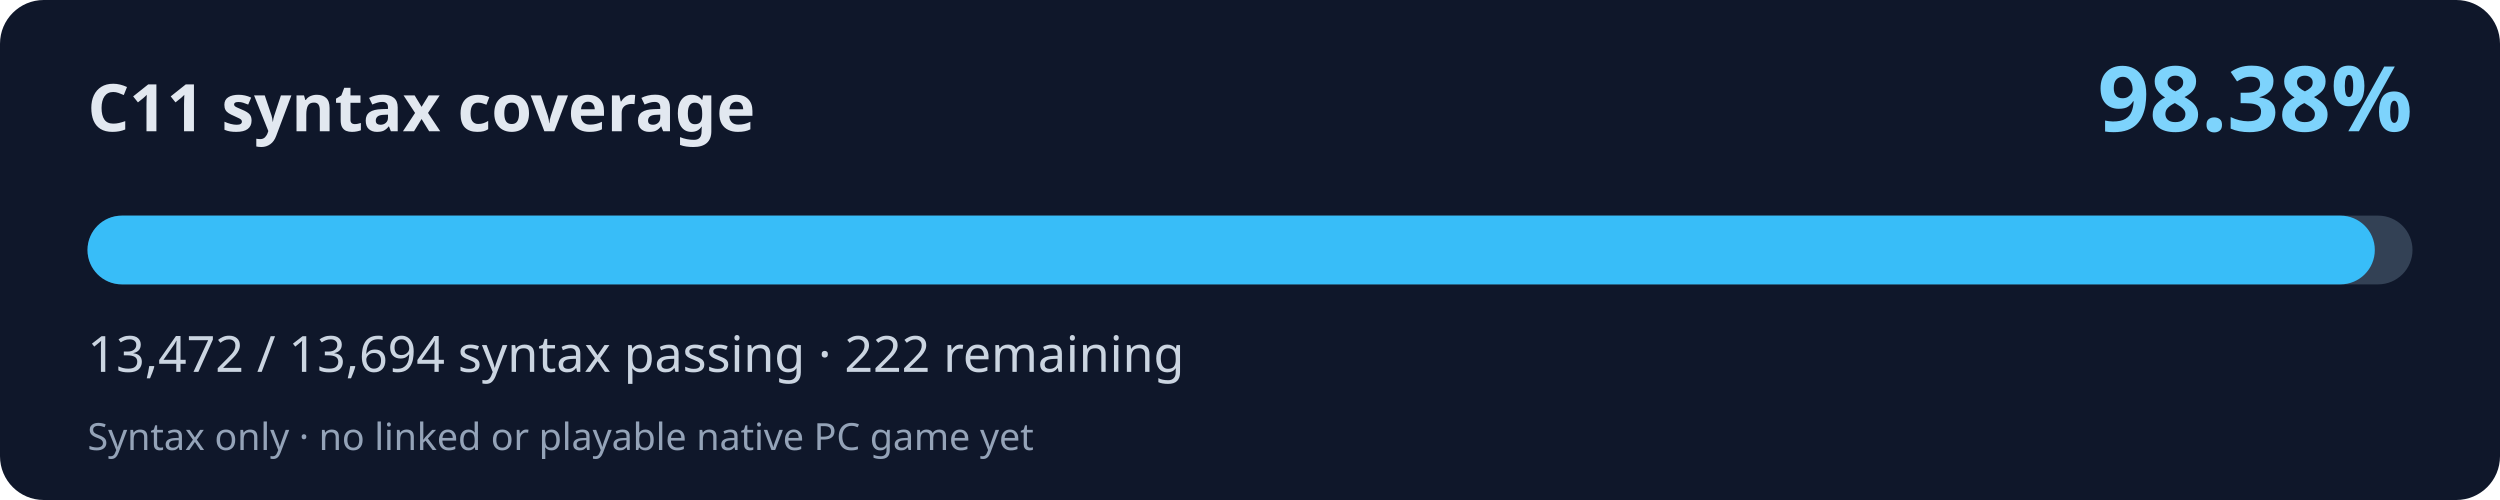
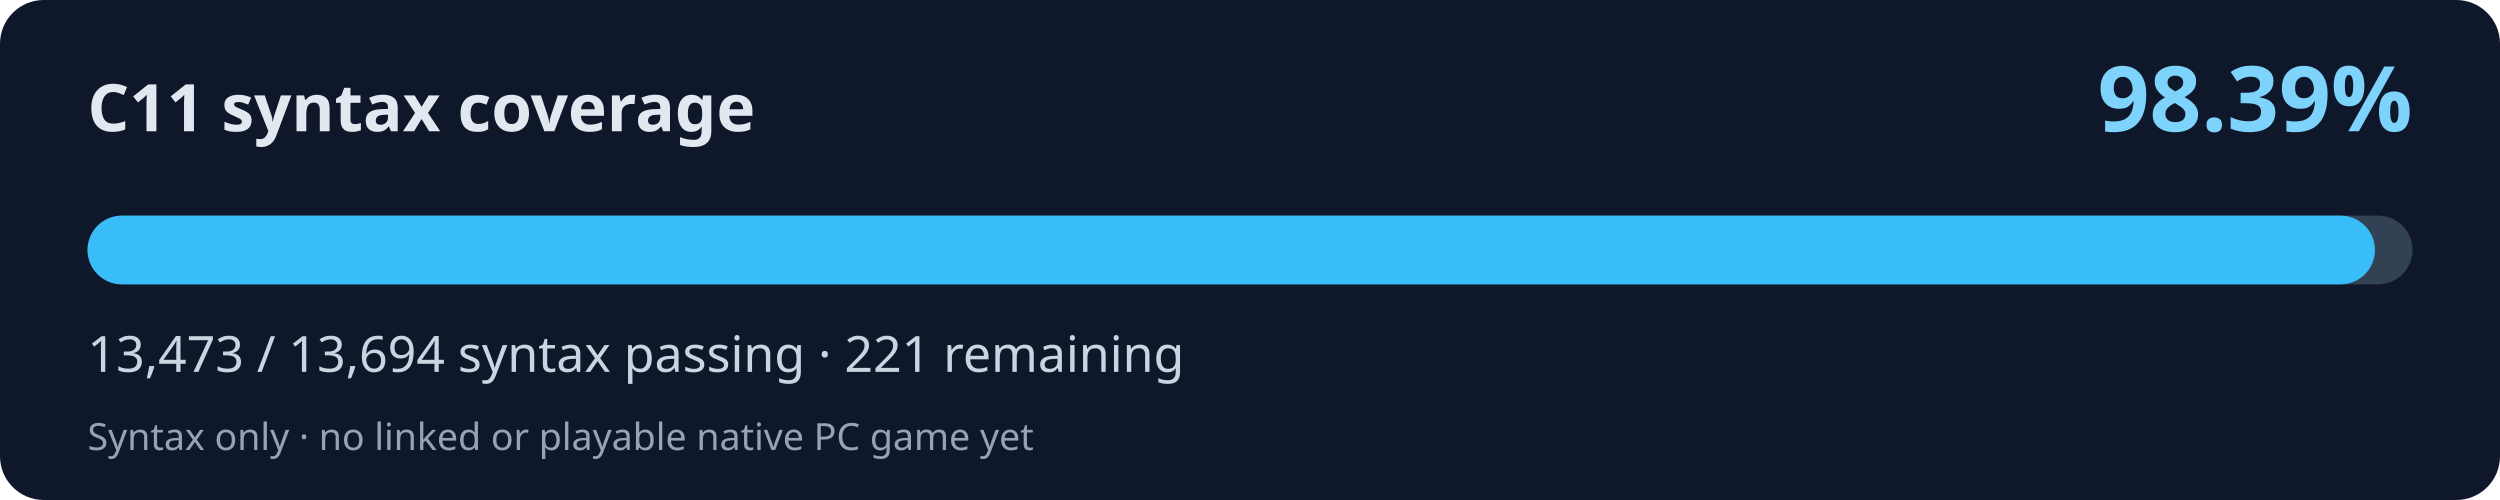
<svg xmlns="http://www.w3.org/2000/svg" width="800" height="160" viewBox="0 0 800 160" role="img" aria-labelledby="title desc">
  <rect width="800" height="160" rx="14" fill="#0f172a" />
  <text x="28" y="42" fill="#e2e8f0" font-family="system-ui,Segoe UI,sans-serif" font-weight="700" font-size="21">C11 syntax coverage</text>
-   <text x="772" y="42" fill="#7dd3fc" font-family="system-ui,Segoe UI,sans-serif" font-weight="700" font-size="29" text-anchor="end">98.38%</text>
+   <text x="772" y="42" fill="#7dd3fc" font-family="system-ui,Segoe UI,sans-serif" font-weight="700" font-size="29" text-anchor="end">98.39%</text>
  <rect x="28" y="69" width="744" height="22" rx="11" fill="#334155" />
-   <rect x="28" y="69" width="731.94" height="22" rx="11" fill="#38bdf8" />
-   <text x="28" y="119" fill="#cbd5e1" font-family="system-ui,Segoe UI,sans-serif" font-size="16">13,472 / 13,694 syntax passing · 222 remaining</text>
+   <rect x="28" y="69" width="731.99" height="22" rx="11" fill="#38bdf8" />
+   <text x="28" y="119" fill="#cbd5e1" font-family="system-ui,Segoe UI,sans-serif" font-size="16">13,473 / 13,694 syntax passing · 221 remaining</text>
  <text x="28" y="144" fill="#94a3b8" font-family="system-ui,Segoe UI,sans-serif" font-size="12">Syntax only · no linked or playable native PC game yet</text>
</svg>
